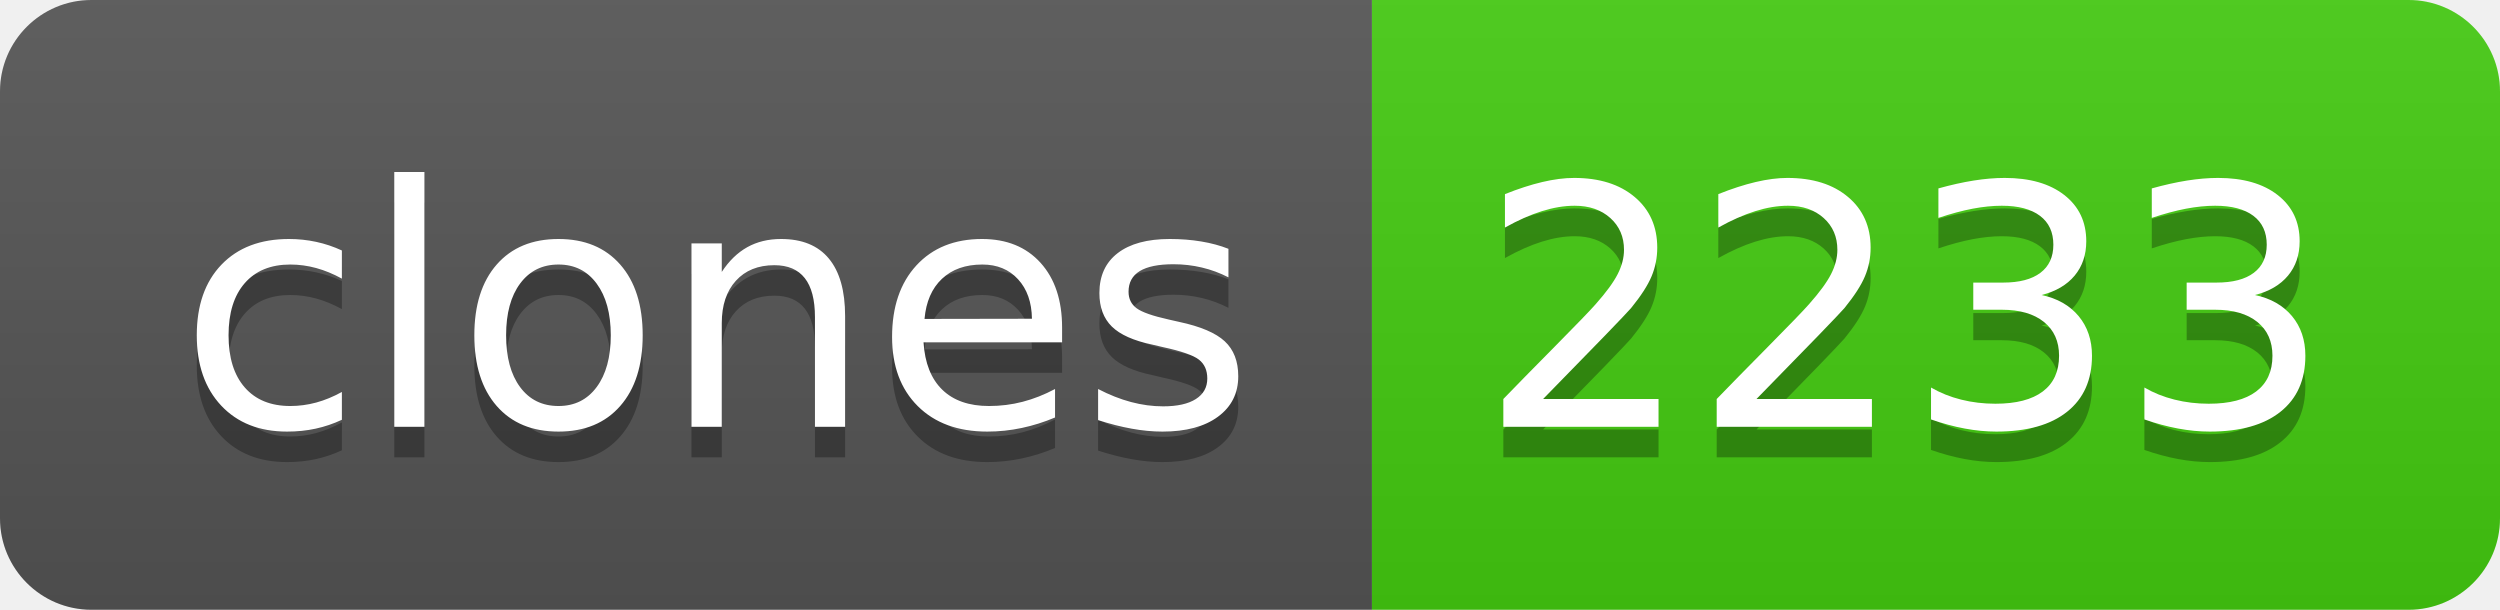
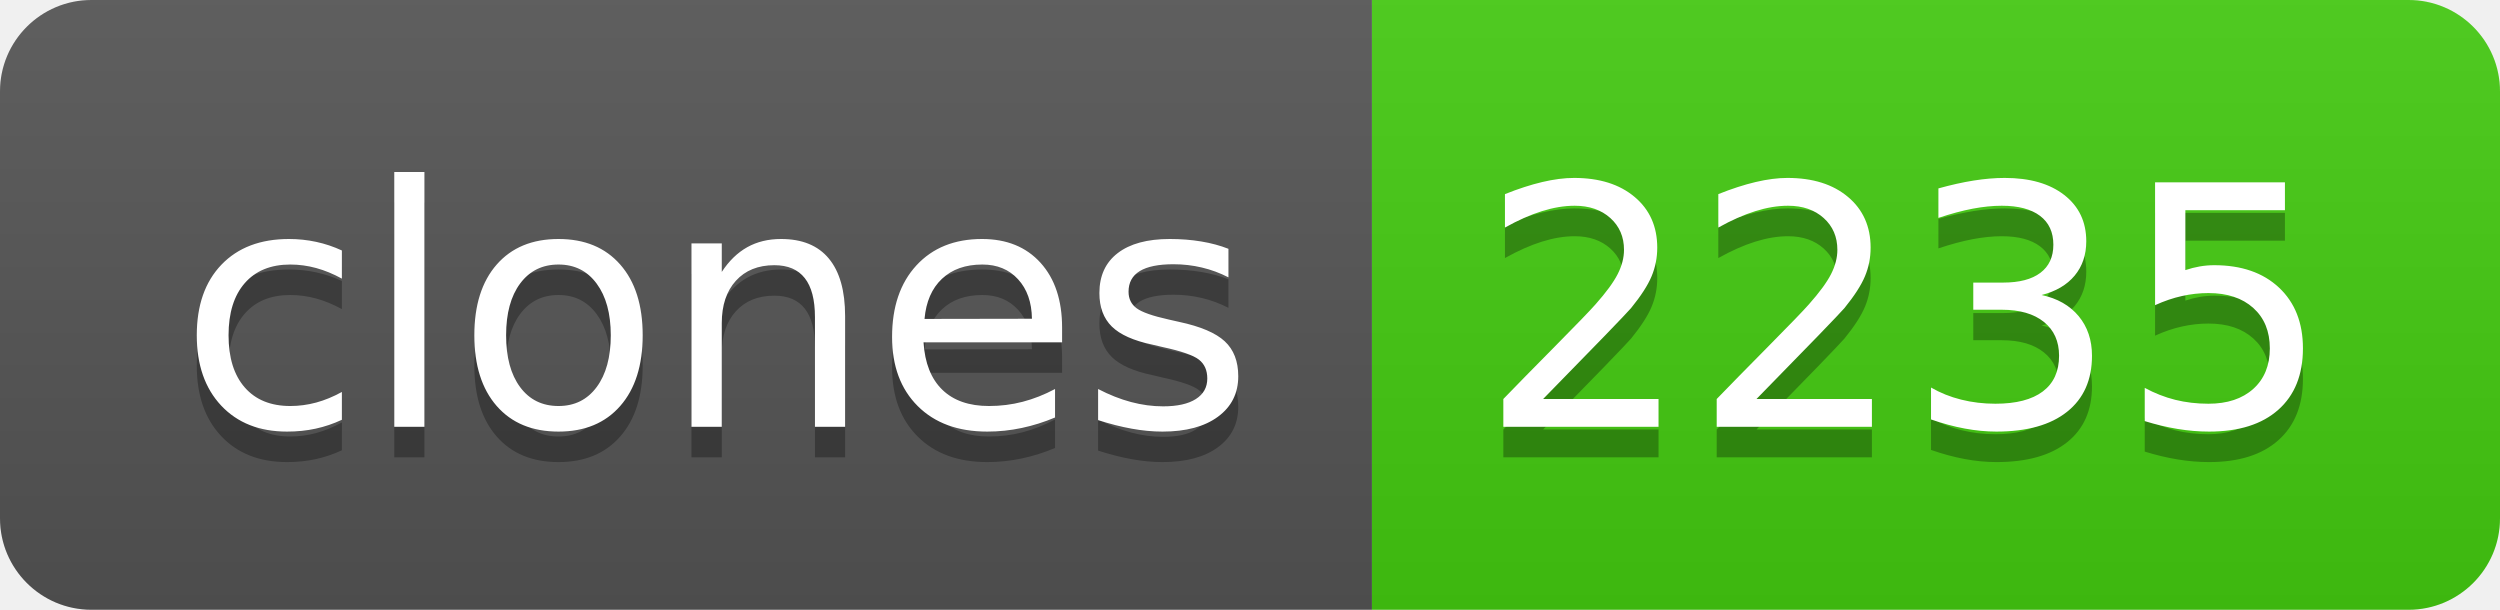
- <svg xmlns="http://www.w3.org/2000/svg" width="82" height="20" role="img" aria-label="clones: 2233">
+ <svg xmlns="http://www.w3.org/2000/svg" width="82" height="20" role="img" aria-label="clones: 2235">
  <linearGradient id="s" x2="0" y2="100%">
    <stop offset="0" stop-color="#bbb" stop-opacity=".1" />
    <stop offset="1" stop-opacity=".1" />
  </linearGradient>
  <clipPath id="r">
    <rect width="82" height="20" rx="3" fill="#fff" />
  </clipPath>
  <g clip-path="url(#r)">
    <rect width="45" height="20" fill="#555" />
    <rect x="45" width="37" height="20" fill="#4c1" />
    <rect width="82" height="20" fill="url(#s)" />
  </g>
  <g fill="#fff" text-anchor="middle" font-family="Verdana,Geneva,DejaVu Sans,sans-serif" text-rendering="geometricPrecision" font-size="110">
    <text aria-hidden="true" x="235" y="150" fill="#010101" fill-opacity=".3" transform="scale(.1)" textLength="350">clones</text>
    <text x="235" y="140" transform="scale(.1)" fill="#fff" textLength="350">clones</text>
-     <text aria-hidden="true" x="625" y="150" fill="#010101" fill-opacity=".3" transform="scale(.1)" textLength="270">2233</text>
-     <text x="625" y="140" transform="scale(.1)" fill="#fff" textLength="270">2233</text>
+     <text aria-hidden="true" x="625" y="150" fill="#010101" fill-opacity=".3" transform="scale(.1)" textLength="270">2235</text>
+     <text x="625" y="140" transform="scale(.1)" fill="#fff" textLength="270">2235</text>
  </g>
</svg>
